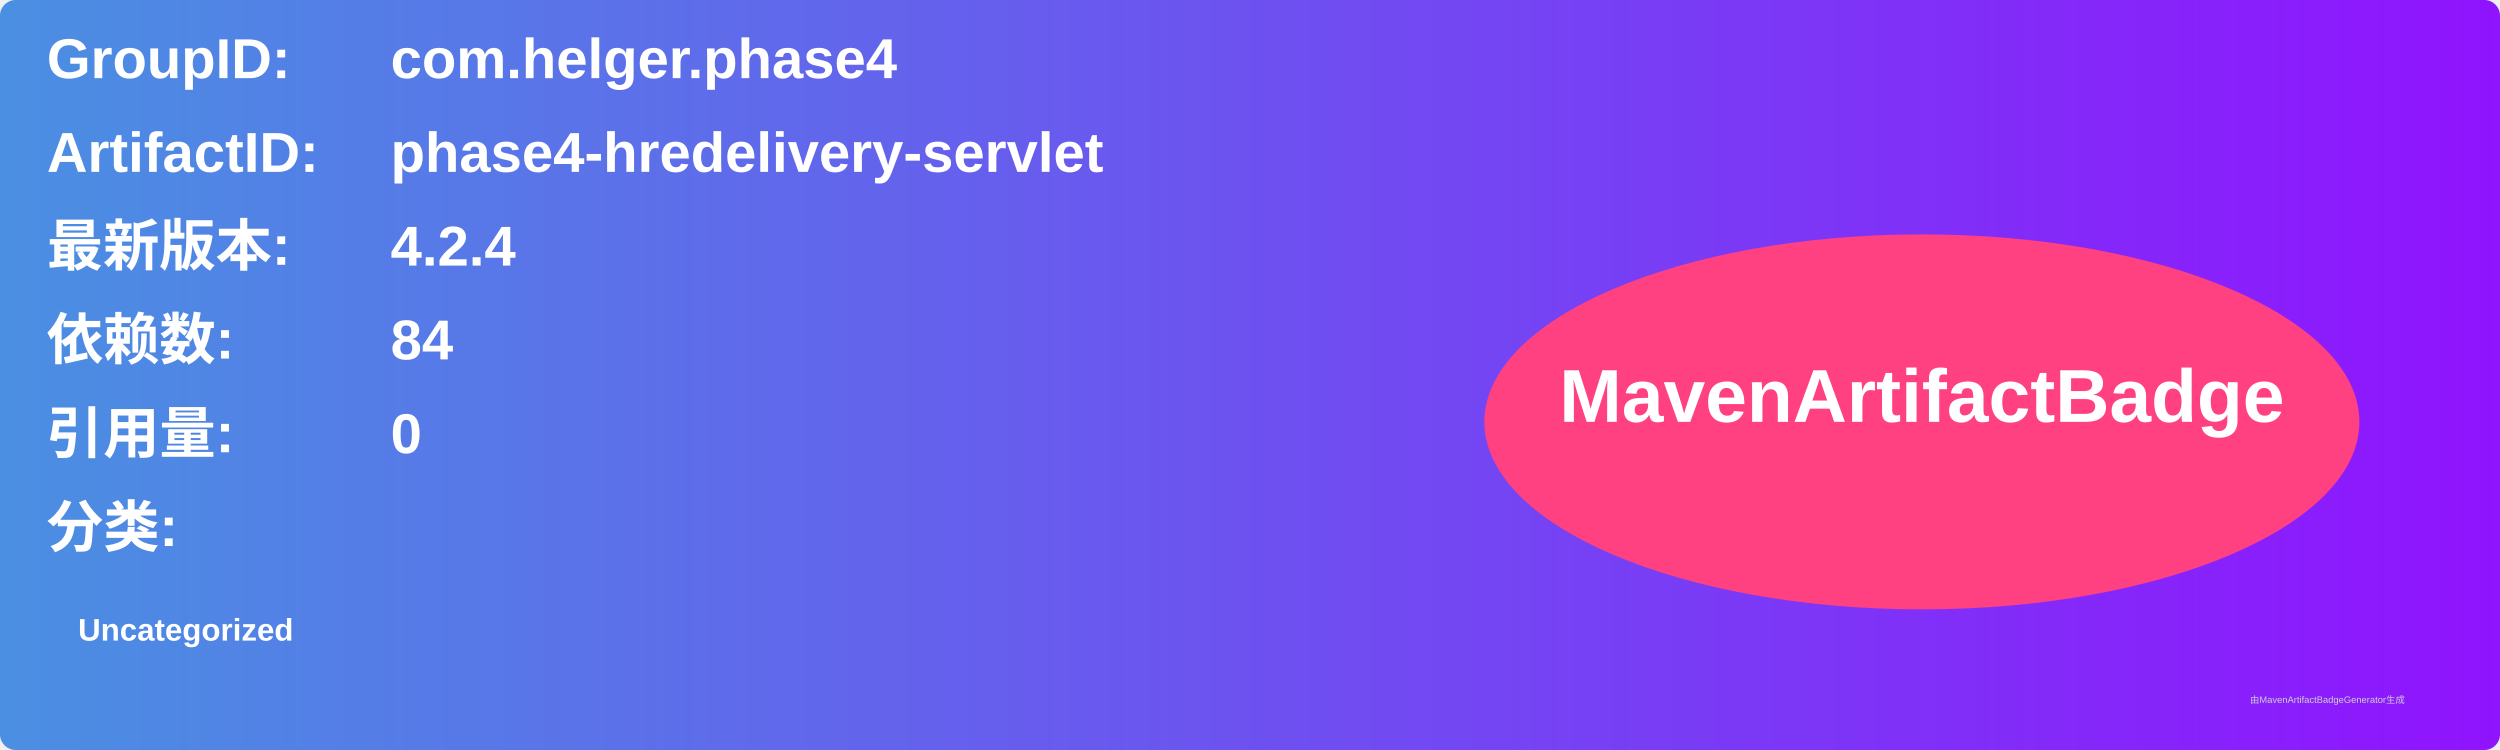
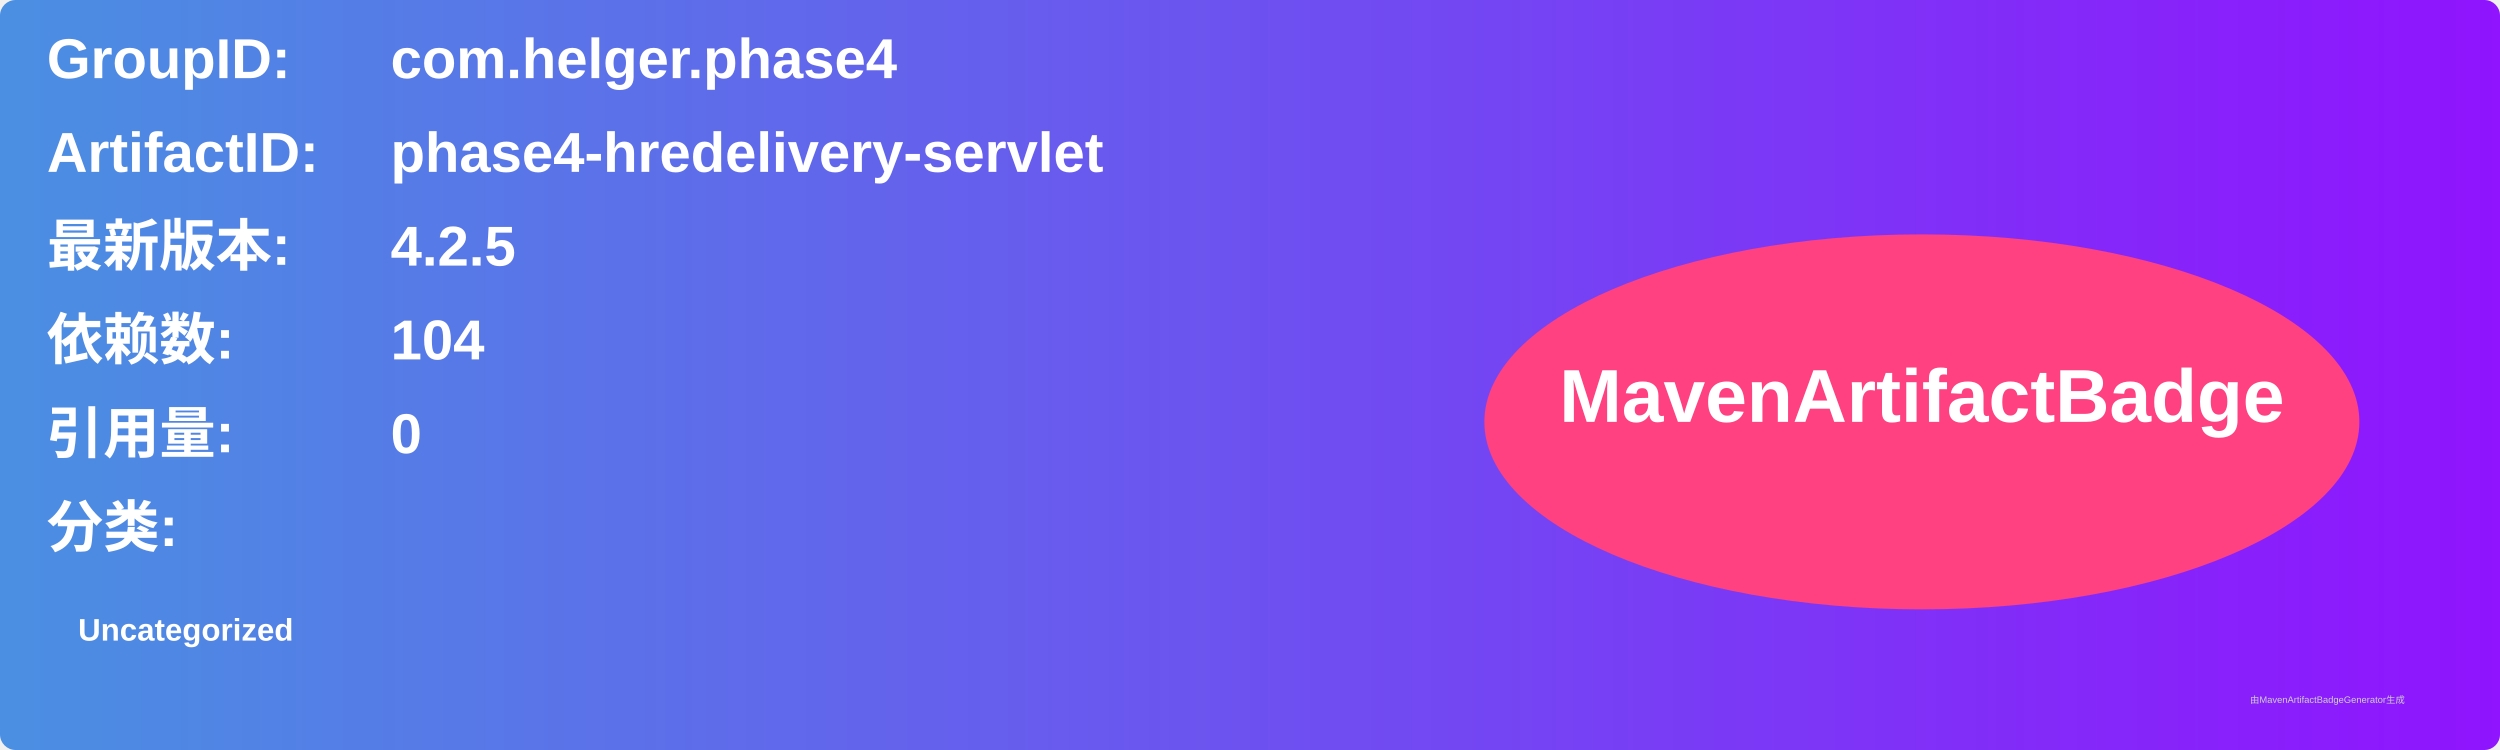
<svg xmlns="http://www.w3.org/2000/svg" width="800" height="240" viewBox="0 0 800 240">
  <linearGradient id="grad" x1="0%" y1="0%" x2="100%" y2="0%">
    <stop offset="0%" stop-color="#4a90e2" />
    <stop offset="100%" stop-color="#9013fe" />
  </linearGradient>
  <rect width="100%" height="100%" rx="5" ry="5" fill="url(#grad)" />
  <g transform="translate(15, 15)">
    <text x="0" y="10" font-family="Arial" font-size="18" fill="white" font-weight="bold" width="260">GroupID:</text>
    <text x="110" y="10" font-family="Arial" font-size="18" fill="white" font-weight="bold" width="460">com.helger.phase4</text>
    <text x="0" y="40" font-family="Arial" font-size="18" fill="white" font-weight="bold" width="260">ArtifactID:</text>
    <text x="110" y="40" font-family="Arial" font-size="18" fill="white" font-weight="bold" width="460">phase4-hredelivery-servlet</text>
    <text x="0" y="70" font-family="Arial" font-size="18" fill="white" font-weight="bold">最新版本:</text>
    <text x="110" y="70" font-family="Arial" font-size="18" fill="white" font-weight="bold">
-       <tspan font-weight="bold">4.2.4</tspan>
+       <tspan font-weight="bold">4.2.5</tspan>
    </text>
    <text x="0" y="100" font-family="Arial" font-size="18" fill="white" font-weight="bold">依赖数: </text>
    <text x="110" y="100" font-family="Arial" font-size="18" fill="white">
-       <tspan font-weight="bold">84</tspan>
+       <tspan font-weight="bold">104</tspan>
    </text>
    <text x="0" y="130" font-family="Arial" font-size="18" fill="white" font-weight="bold">引用量: </text>
    <text x="110" y="130" font-family="Arial" font-size="18" fill="white">
      <tspan font-weight="bold">0</tspan>
    </text>
    <text x="0" y="160" font-family="Arial" font-size="18" fill="white" font-weight="bold">分类:</text>
    <text x="10" y="190" font-family="Arial" font-size="10" fill="white">
      <tspan font-weight="bold">Uncategorized</tspan>
    </text>
    <ellipse cx="600" cy="120" rx="140" ry="60" fill="#ff4081" />
    <text x="600" y="120" text-anchor="middle" font-family="Arial" font-size="24" fill="white" font-weight="bold">MavenArtifactBadge</text>
  </g>
  <text x="720" y="225" font-family="Arial" font-size="3" fill="#d0d0d0">由MavenArtifactBadgeGenerator生成</text>
</svg>
